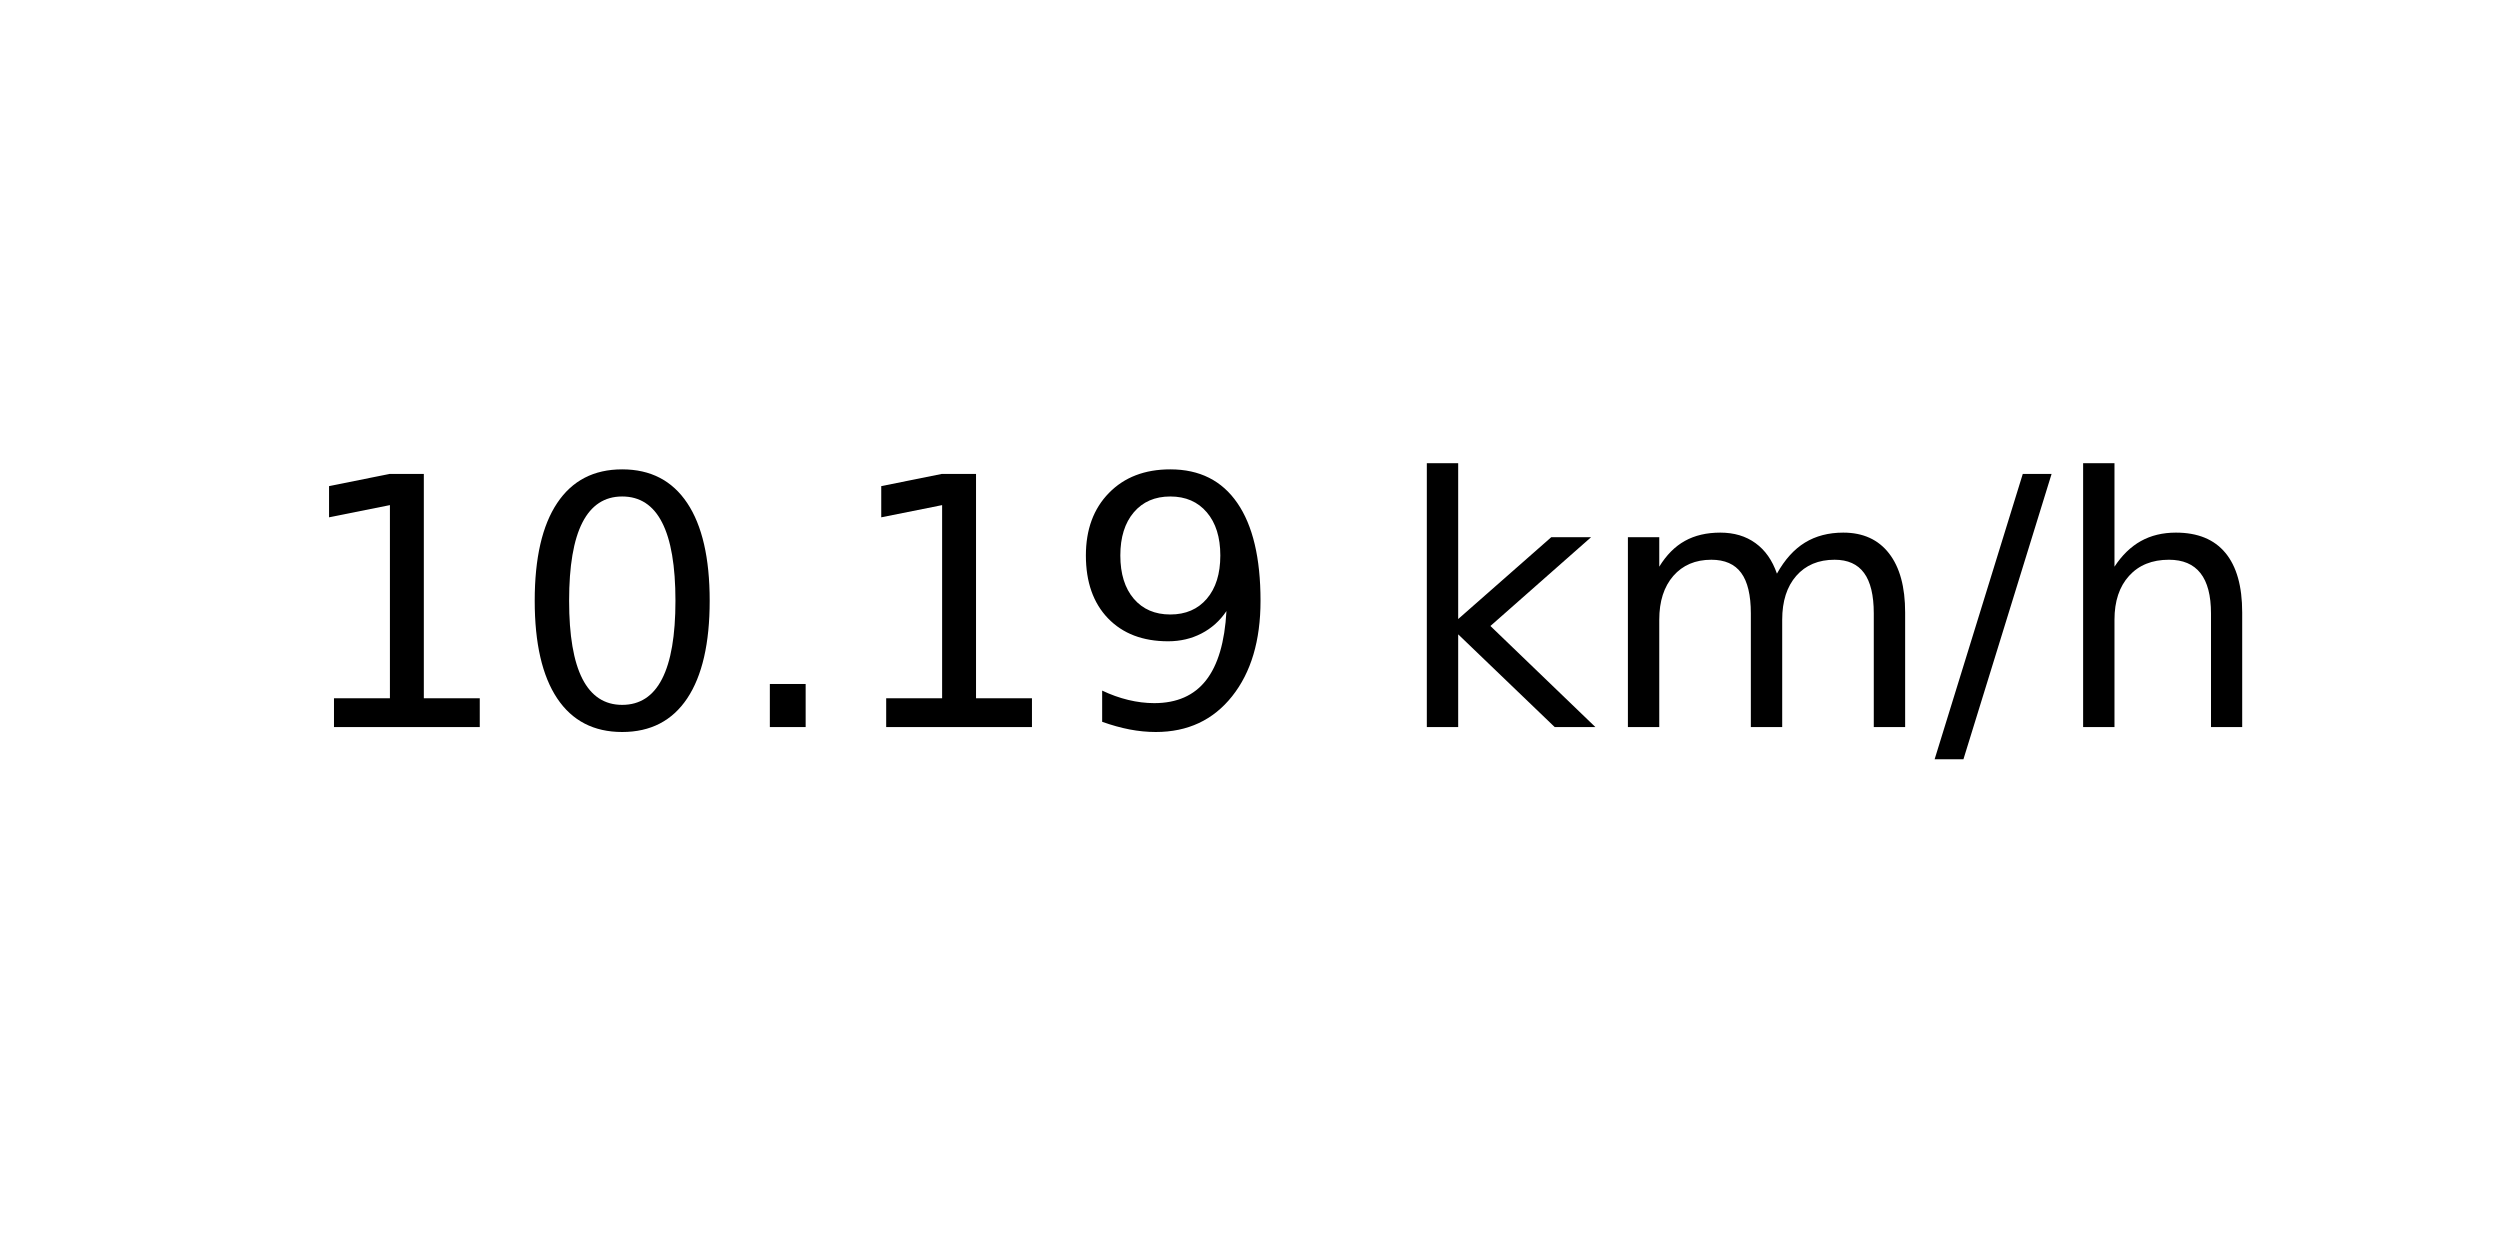
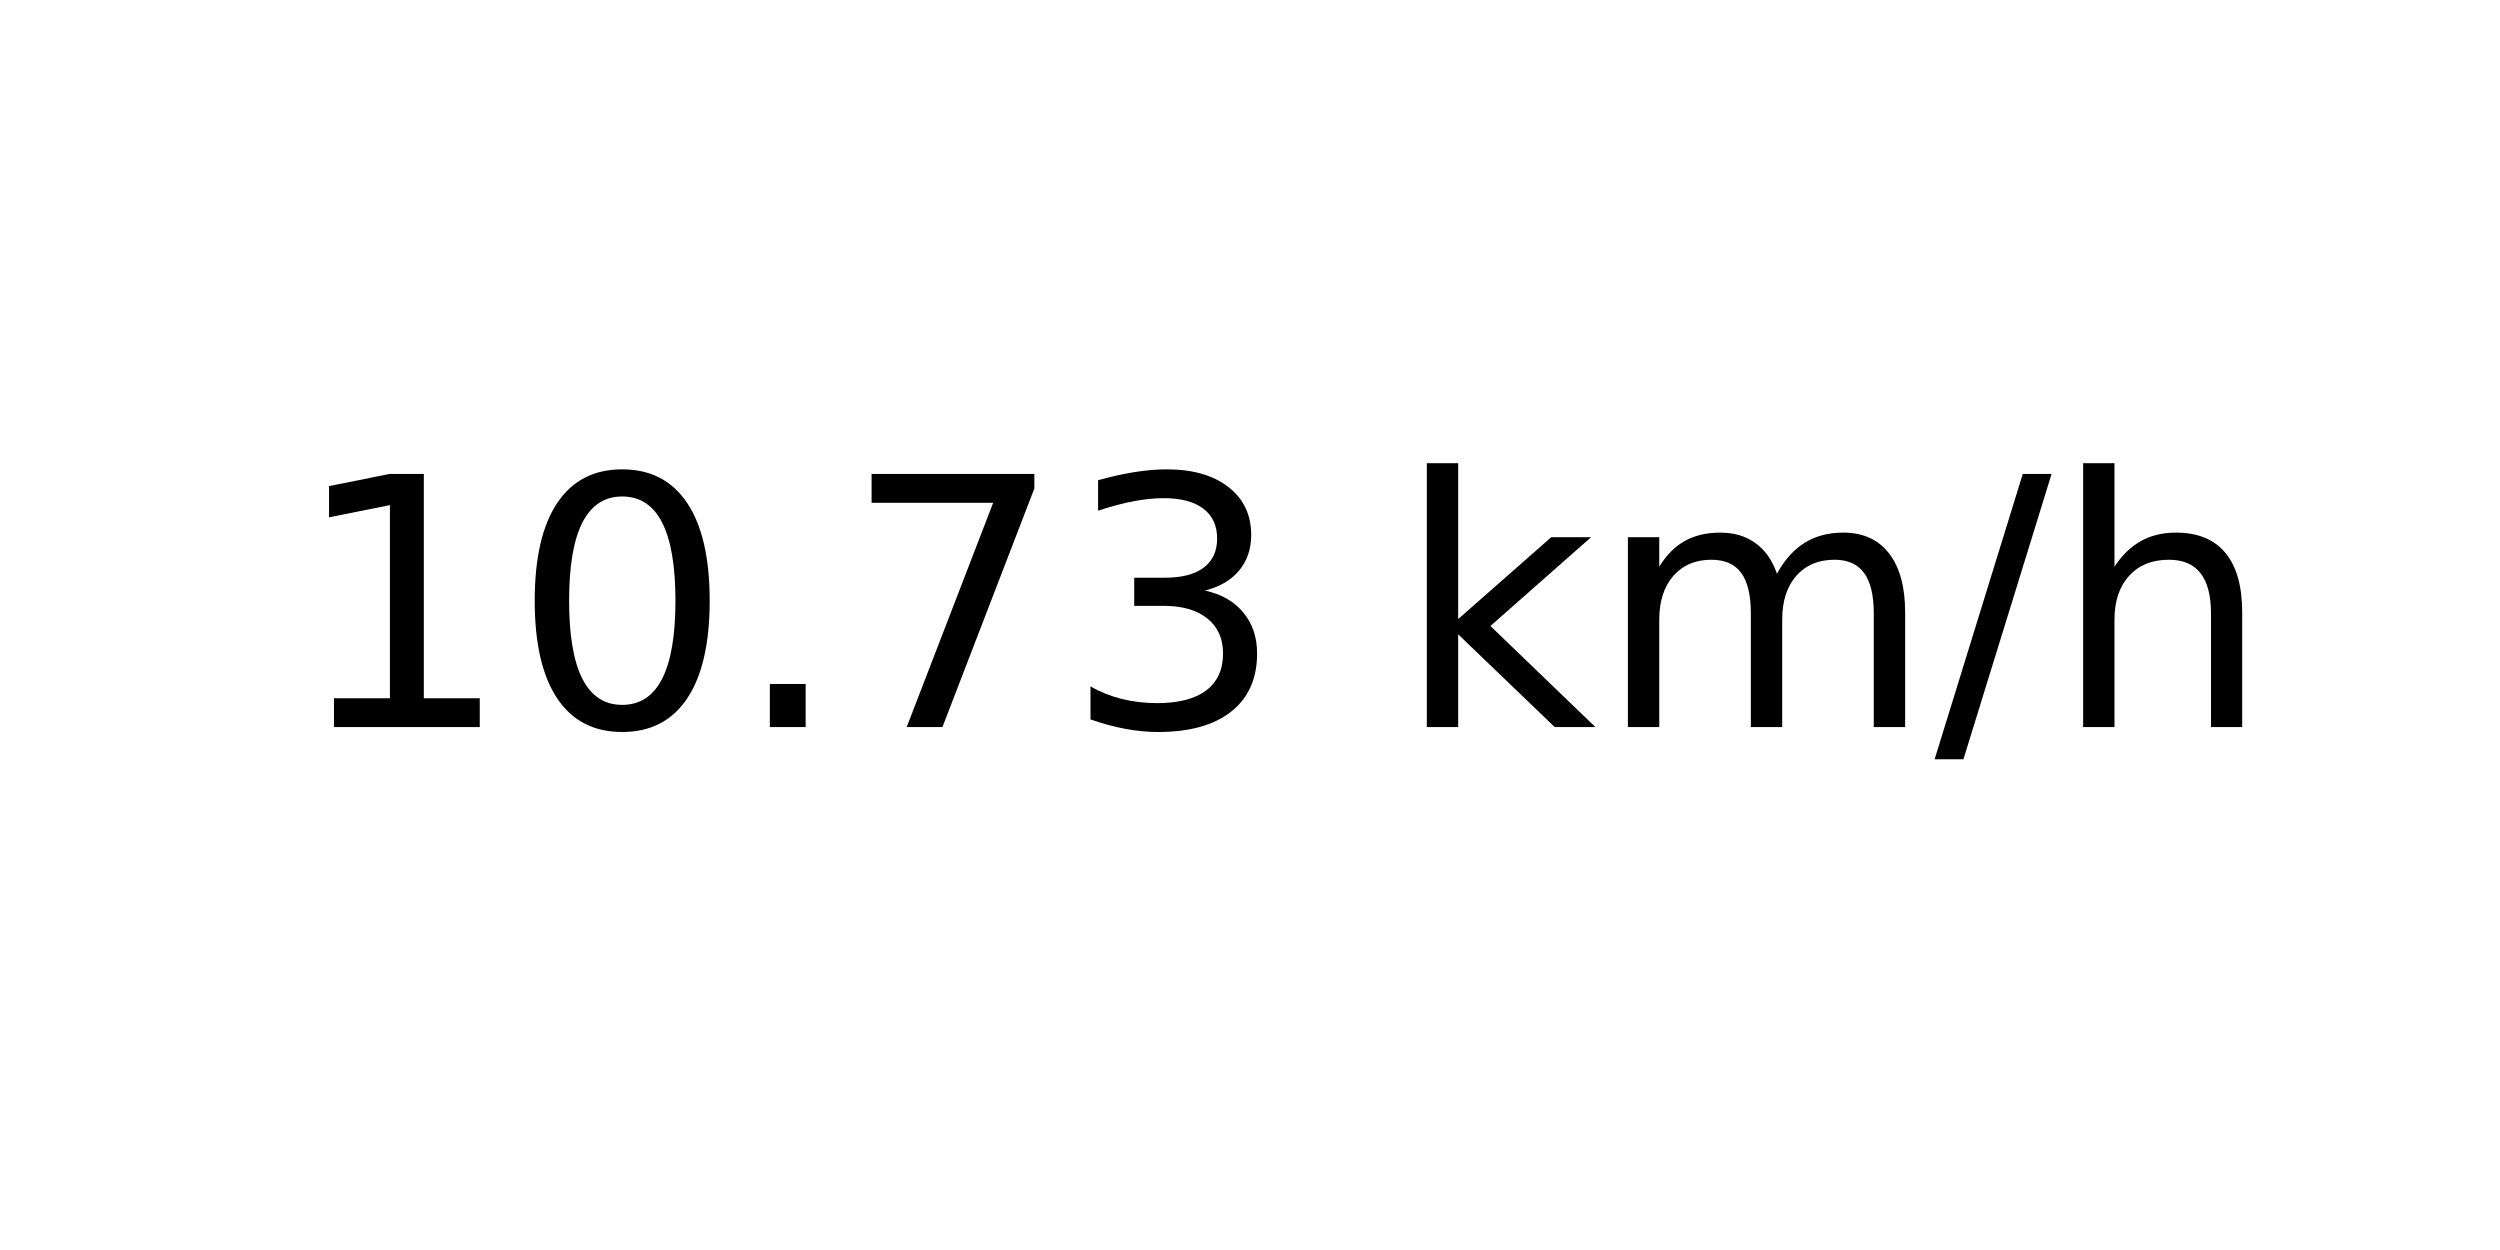
<svg xmlns="http://www.w3.org/2000/svg" xmlns:xlink="http://www.w3.org/1999/xlink" width="72pt" height="36pt" viewBox="0 0 72 36" version="1.1">
  <defs>
    <style type="text/css">*{stroke-linejoin: round; stroke-linecap: butt}</style>
  </defs>
  <g id="figure_1">
    <g id="axes_1">
      <g id="text_1">
        <g transform="translate(8.378125 20.93937) scale(0.1 -0.1)">
          <defs>
            <path id="DejaVuSans-31" d="M 794 531  L 1825 531  L 1825 4091  L 703 3866  L 703 4441  L 1819 4666  L 2450 4666  L 2450 531  L 3481 531  L 3481 0  L 794 0  L 794 531  z " transform="scale(0.015625)" />
            <path id="DejaVuSans-30" d="M 2034 4250  Q 1547 4250 1301 3770  Q 1056 3291 1056 2328  Q 1056 1369 1301 889  Q 1547 409 2034 409  Q 2525 409 2770 889  Q 3016 1369 3016 2328  Q 3016 3291 2770 3770  Q 2525 4250 2034 4250  z M 2034 4750  Q 2819 4750 3233 4129  Q 3647 3509 3647 2328  Q 3647 1150 3233 529  Q 2819 -91 2034 -91  Q 1250 -91 836 529  Q 422 1150 422 2328  Q 422 3509 836 4129  Q 1250 4750 2034 4750  z " transform="scale(0.015625)" />
            <path id="DejaVuSans-2e" d="M 684 794  L 1344 794  L 1344 0  L 684 0  L 684 794  z " transform="scale(0.015625)" />
-             <path id="DejaVuSans-39" d="M 703 97  L 703 672  Q 941 559 1184 500  Q 1428 441 1663 441  Q 2288 441 2617 861  Q 2947 1281 2994 2138  Q 2813 1869 2534 1725  Q 2256 1581 1919 1581  Q 1219 1581 811 2004  Q 403 2428 403 3163  Q 403 3881 828 4315  Q 1253 4750 1959 4750  Q 2769 4750 3195 4129  Q 3622 3509 3622 2328  Q 3622 1225 3098 567  Q 2575 -91 1691 -91  Q 1453 -91 1209 -44  Q 966 3 703 97  z M 1959 2075  Q 2384 2075 2632 2365  Q 2881 2656 2881 3163  Q 2881 3666 2632 3958  Q 2384 4250 1959 4250  Q 1534 4250 1286 3958  Q 1038 3666 1038 3163  Q 1038 2656 1286 2365  Q 1534 2075 1959 2075  z " transform="scale(0.015625)" />
+             <path id="DejaVuSans-37" d="M 525 4666  L 3525 4666  L 3525 4397  L 1831 0  L 1172 0  L 2766 4134  L 525 4134  L 525 4666  z " transform="scale(0.015625)" />
+             <path id="DejaVuSans-33" d="M 2597 2516  Q 3050 2419 3304 2112  Q 3559 1806 3559 1356  Q 3559 666 3084 287  Q 2609 -91 1734 -91  Q 1441 -91 1130 -33  Q 819 25 488 141  L 488 750  Q 750 597 1062 519  Q 1375 441 1716 441  Q 2309 441 2620 675  Q 2931 909 2931 1356  Q 2931 1769 2642 2001  Q 2353 2234 1838 2234  L 1294 2234  L 1294 2753  L 1863 2753  Q 2328 2753 2575 2939  Q 2822 3125 2822 3475  Q 2822 3834 2567 4026  Q 2313 4219 1838 4219  Q 1578 4219 1281 4162  Q 984 4106 628 3988  L 628 4550  Q 988 4650 1302 4700  Q 1616 4750 1894 4750  Q 2613 4750 3031 4423  Q 3450 4097 3450 3541  Q 3450 3153 3228 2886  Q 3006 2619 2597 2516  z " transform="scale(0.015625)" />
            <path id="DejaVuSans-20" transform="scale(0.015625)" />
            <path id="DejaVuSans-6b" d="M 581 4863  L 1159 4863  L 1159 1991  L 2875 3500  L 3609 3500  L 1753 1863  L 3688 0  L 2938 0  L 1159 1709  L 1159 0  L 581 0  L 581 4863  z " transform="scale(0.015625)" />
            <path id="DejaVuSans-6d" d="M 3328 2828  Q 3544 3216 3844 3400  Q 4144 3584 4550 3584  Q 5097 3584 5394 3201  Q 5691 2819 5691 2113  L 5691 0  L 5113 0  L 5113 2094  Q 5113 2597 4934 2840  Q 4756 3084 4391 3084  Q 3944 3084 3684 2787  Q 3425 2491 3425 1978  L 3425 0  L 2847 0  L 2847 2094  Q 2847 2600 2669 2842  Q 2491 3084 2119 3084  Q 1678 3084 1418 2786  Q 1159 2488 1159 1978  L 1159 0  L 581 0  L 581 3500  L 1159 3500  L 1159 2956  Q 1356 3278 1631 3431  Q 1906 3584 2284 3584  Q 2666 3584 2933 3390  Q 3200 3197 3328 2828  z " transform="scale(0.015625)" />
            <path id="DejaVuSans-2f" d="M 1625 4666  L 2156 4666  L 531 -594  L 0 -594  L 1625 4666  z " transform="scale(0.015625)" />
            <path id="DejaVuSans-68" d="M 3513 2113  L 3513 0  L 2938 0  L 2938 2094  Q 2938 2591 2744 2837  Q 2550 3084 2163 3084  Q 1697 3084 1428 2787  Q 1159 2491 1159 1978  L 1159 0  L 581 0  L 581 4863  L 1159 4863  L 1159 2956  Q 1366 3272 1645 3428  Q 1925 3584 2291 3584  Q 2894 3584 3203 3211  Q 3513 2838 3513 2113  z " transform="scale(0.015625)" />
          </defs>
          <use xlink:href="#DejaVuSans-31" />
          <use xlink:href="#DejaVuSans-30" x="63.623" />
          <use xlink:href="#DejaVuSans-2e" x="127.246" />
-           <use xlink:href="#DejaVuSans-31" x="159.033" />
-           <use xlink:href="#DejaVuSans-39" x="222.656" />
+           <use xlink:href="#DejaVuSans-37" x="159.033" />
+           <use xlink:href="#DejaVuSans-33" x="222.656" />
          <use xlink:href="#DejaVuSans-20" x="286.279" />
          <use xlink:href="#DejaVuSans-6b" x="318.066" />
          <use xlink:href="#DejaVuSans-6d" x="375.977" />
          <use xlink:href="#DejaVuSans-2f" x="473.389" />
          <use xlink:href="#DejaVuSans-68" x="507.08" />
        </g>
      </g>
    </g>
  </g>
</svg>
